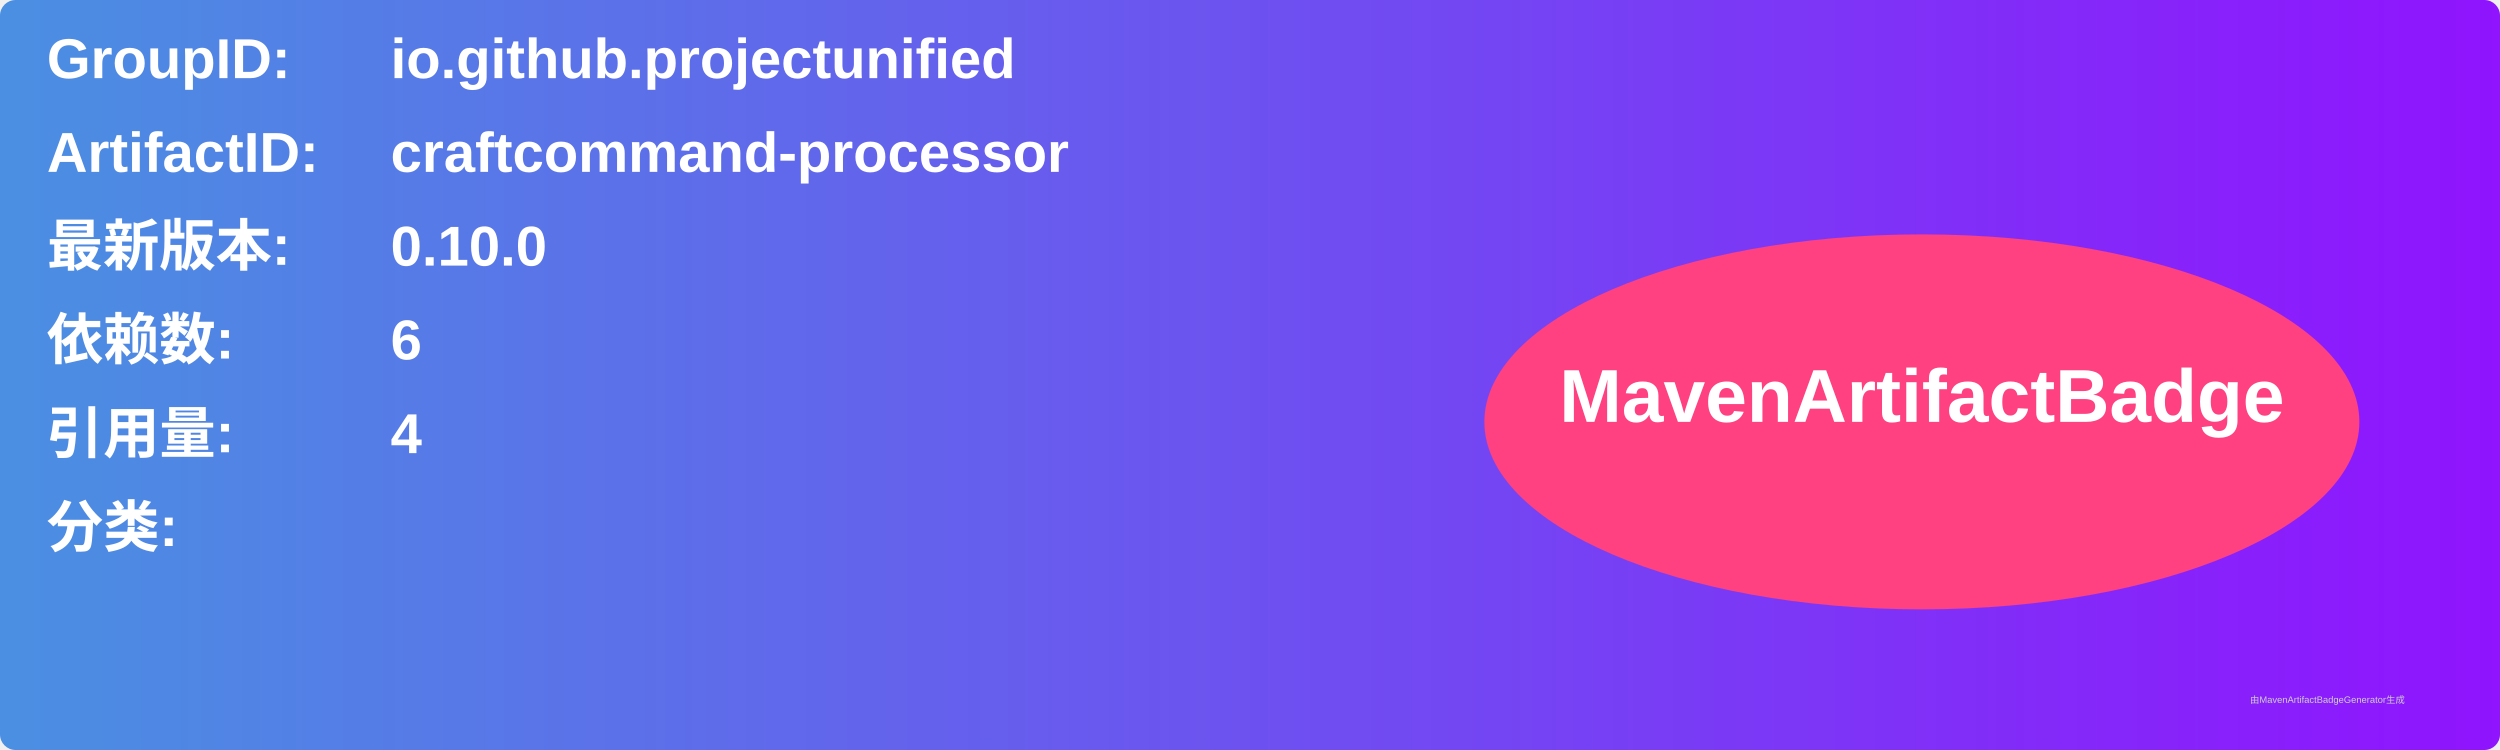
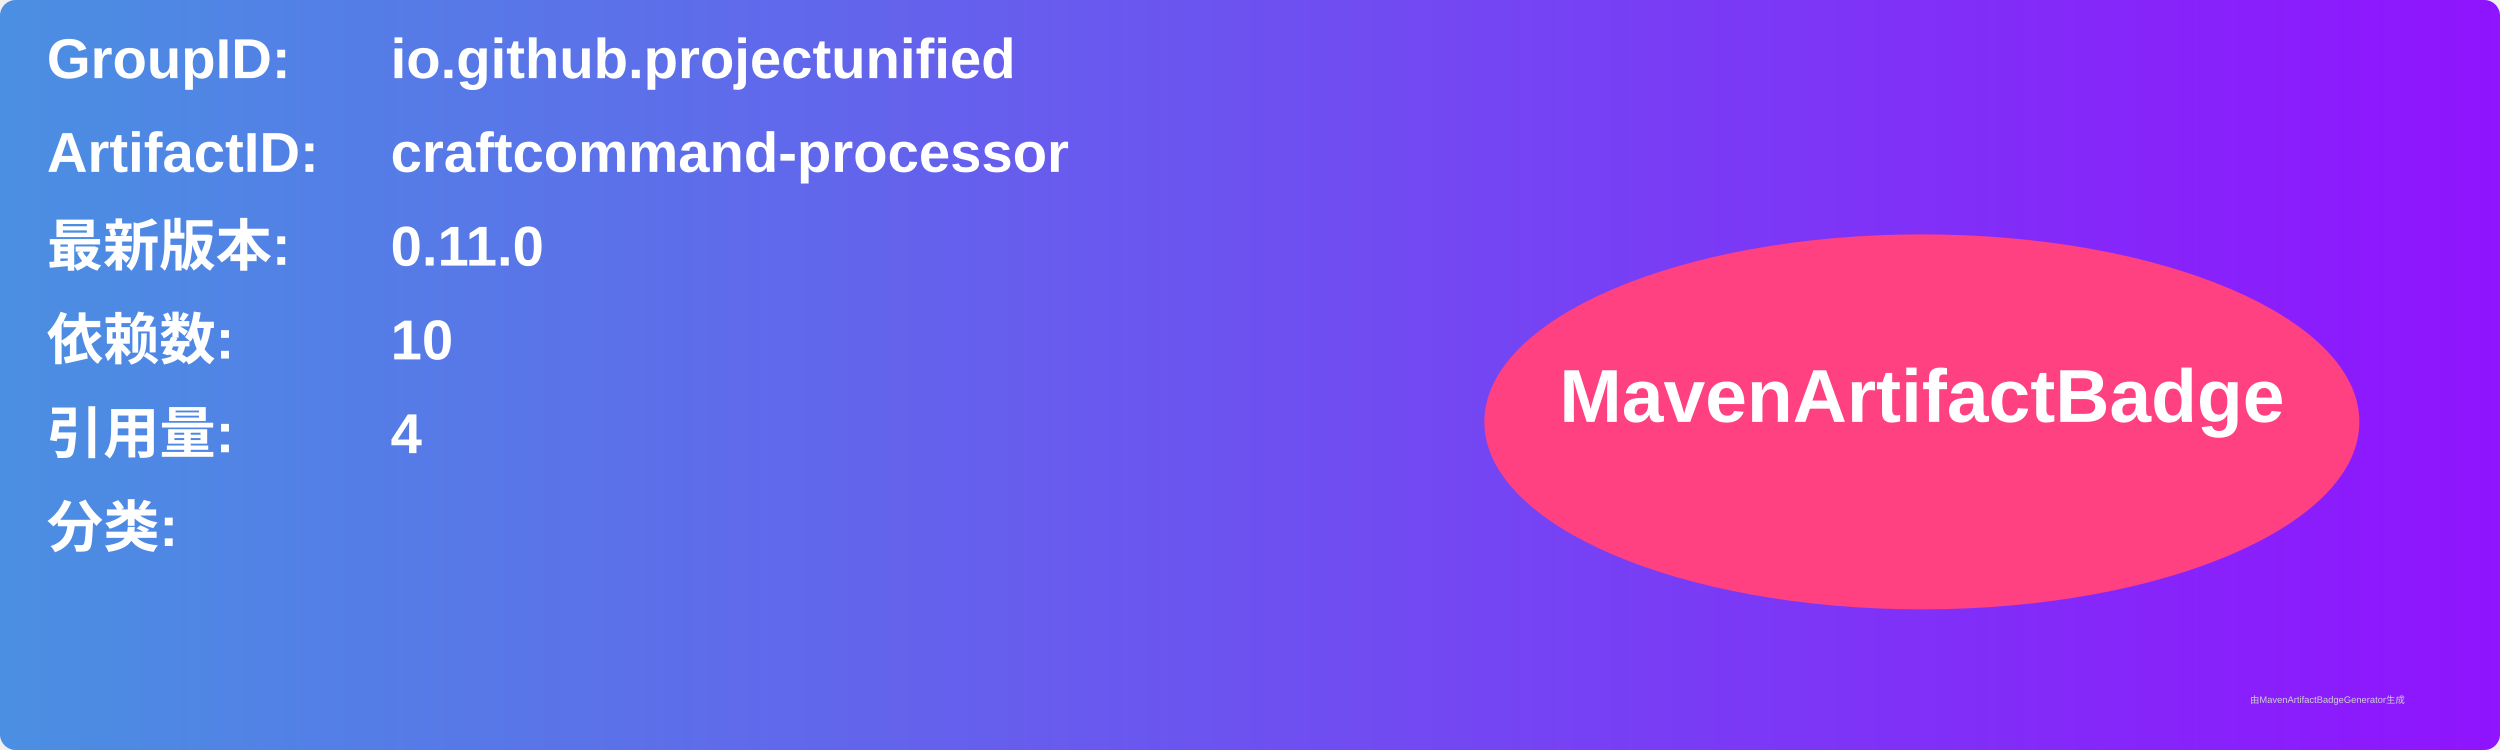
<svg xmlns="http://www.w3.org/2000/svg" width="800" height="240" viewBox="0 0 800 240">
  <linearGradient id="grad" x1="0%" y1="0%" x2="100%" y2="0%">
    <stop offset="0%" stop-color="#4a90e2" />
    <stop offset="100%" stop-color="#9013fe" />
  </linearGradient>
  <rect width="100%" height="100%" rx="5" ry="5" fill="url(#grad)" />
  <g transform="translate(15, 15)">
    <text x="0" y="10" font-family="Arial" font-size="18" fill="white" font-weight="bold" width="260">GroupID:</text>
    <text x="110" y="10" font-family="Arial" font-size="18" fill="white" font-weight="bold" width="460">io.github.projectunified</text>
    <text x="0" y="40" font-family="Arial" font-size="18" fill="white" font-weight="bold" width="260">ArtifactID:</text>
    <text x="110" y="40" font-family="Arial" font-size="18" fill="white" font-weight="bold" width="460">craftcommand-processor</text>
    <text x="0" y="70" font-family="Arial" font-size="18" fill="white" font-weight="bold">最新版本:</text>
    <text x="110" y="70" font-family="Arial" font-size="18" fill="white" font-weight="bold">
-       <tspan font-weight="bold">0.10.0</tspan>
+       <tspan font-weight="bold">0.11.0</tspan>
    </text>
    <text x="0" y="100" font-family="Arial" font-size="18" fill="white" font-weight="bold">依赖数: </text>
    <text x="110" y="100" font-family="Arial" font-size="18" fill="white">
-       <tspan font-weight="bold">6</tspan>
+       <tspan font-weight="bold">10</tspan>
    </text>
    <text x="0" y="130" font-family="Arial" font-size="18" fill="white" font-weight="bold">引用量: </text>
    <text x="110" y="130" font-family="Arial" font-size="18" fill="white">
      <tspan font-weight="bold">4</tspan>
    </text>
    <text x="0" y="160" font-family="Arial" font-size="18" fill="white" font-weight="bold">分类:</text>
    <text x="10" y="190" font-family="Arial" font-size="10" fill="white">
      <tspan font-weight="bold" />
    </text>
    <ellipse cx="600" cy="120" rx="140" ry="60" fill="#ff4081" />
    <text x="600" y="120" text-anchor="middle" font-family="Arial" font-size="24" fill="white" font-weight="bold">MavenArtifactBadge</text>
  </g>
  <text x="720" y="225" font-family="Arial" font-size="3" fill="#d0d0d0">由MavenArtifactBadgeGenerator生成</text>
</svg>
